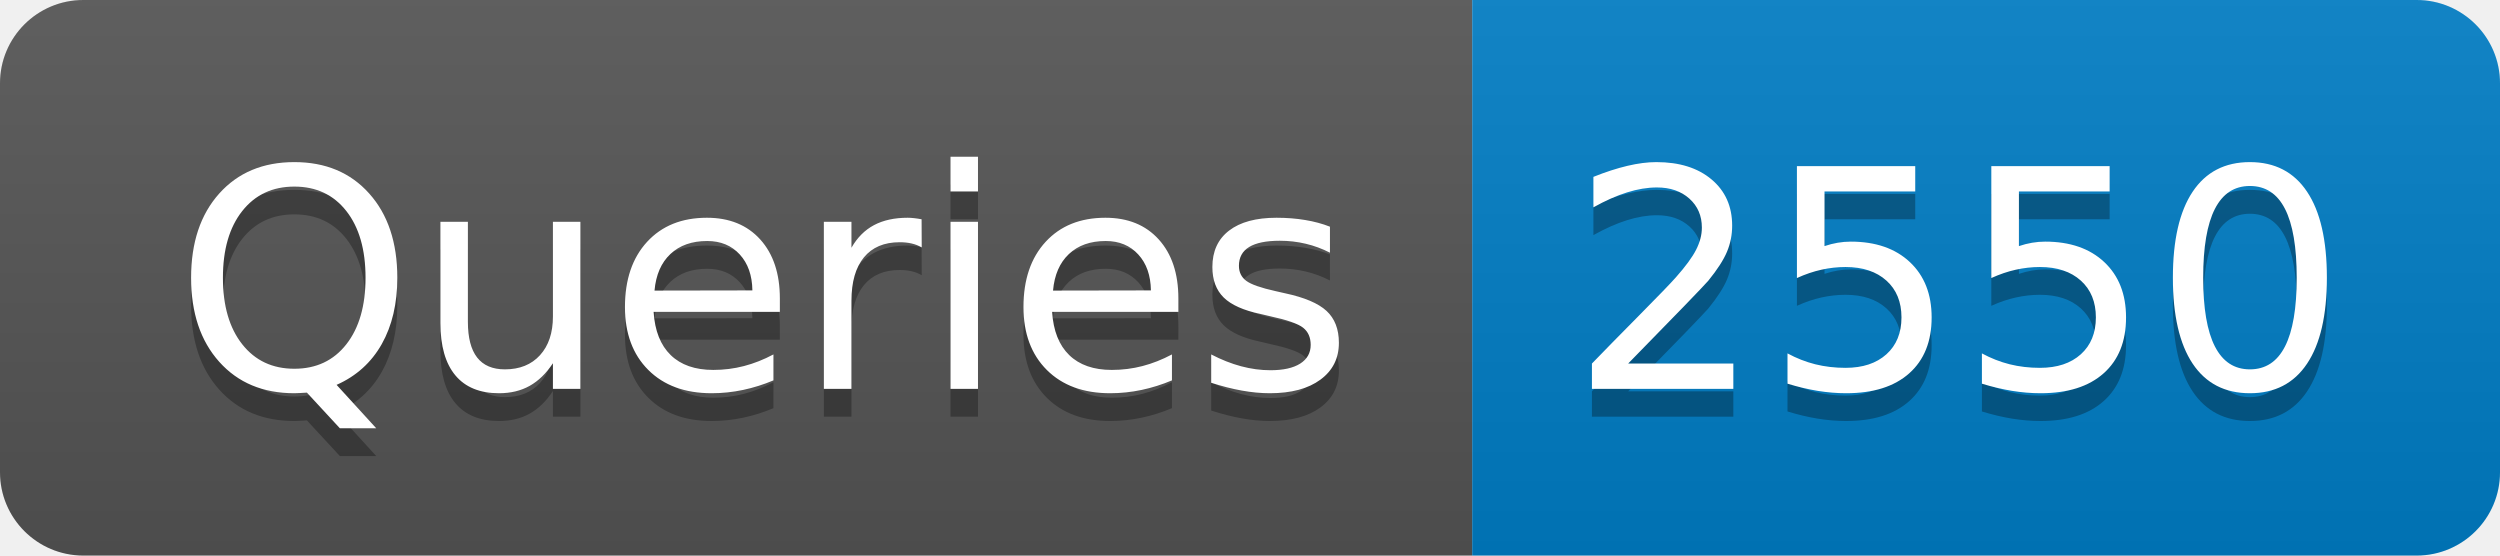
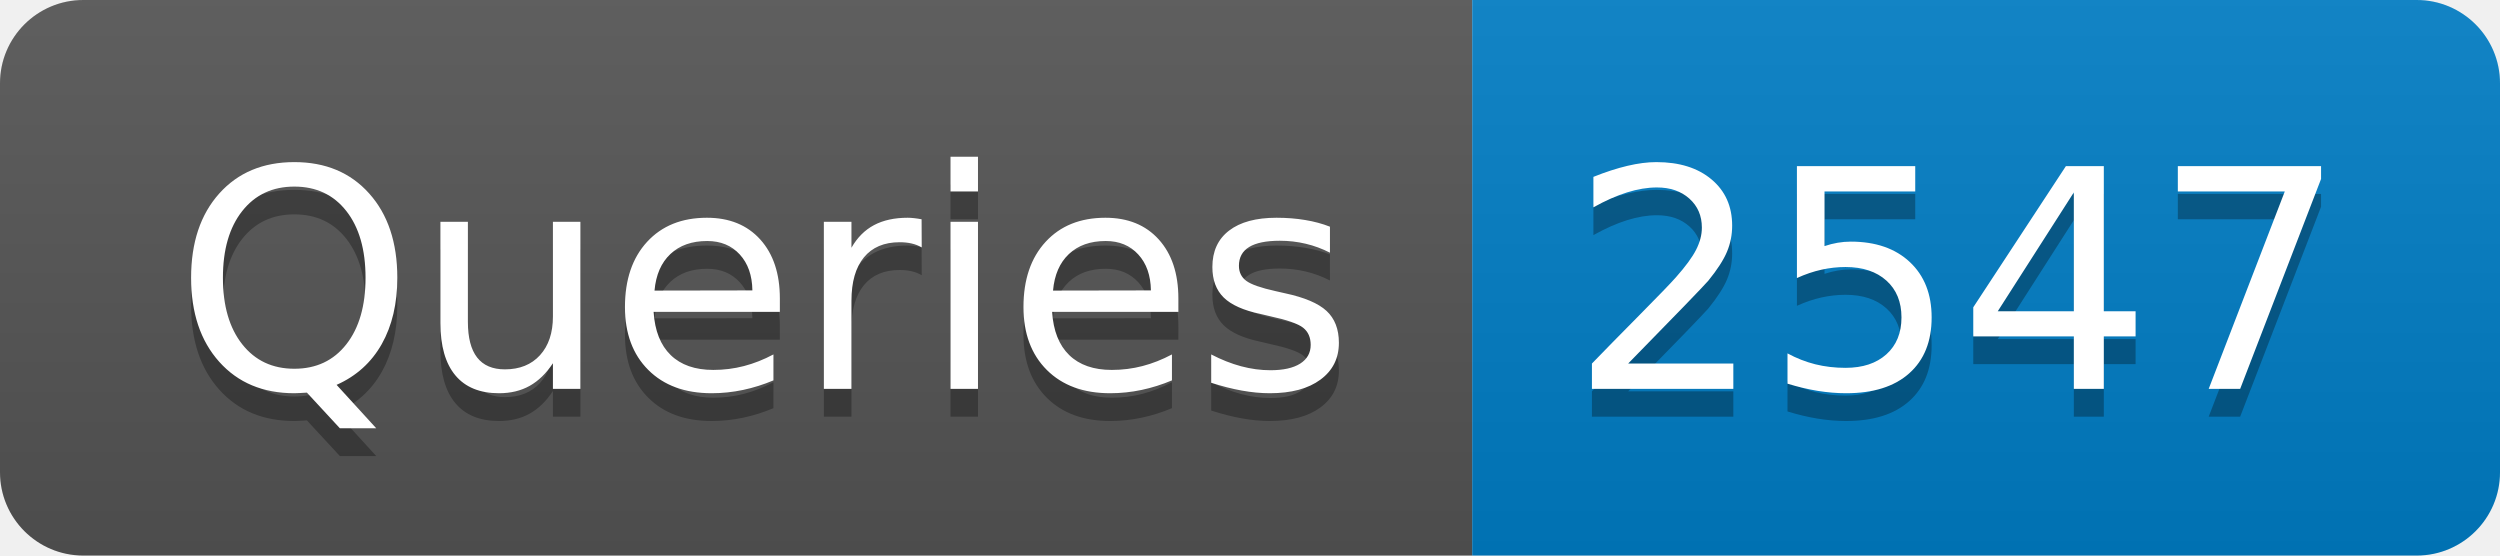
- <svg xmlns="http://www.w3.org/2000/svg" width="90" height="20" role="img" aria-label="Queries: 2550">
+ <svg xmlns="http://www.w3.org/2000/svg" width="90" height="20" role="img" aria-label="Queries: 2547">
  <linearGradient id="s" x2="0" y2="100%">
    <stop offset="0" stop-color="#bbb" stop-opacity=".1" />
    <stop offset="1" stop-opacity=".1" />
  </linearGradient>
  <clipPath id="r">
    <rect width="90" height="20" rx="3" fill="#fff" />
  </clipPath>
  <g clip-path="url(#r)">
    <rect width="53" height="20" fill="#555" />
    <rect x="53" width="37" height="20" fill="#007ec6" />
    <rect width="90" height="20" fill="url(#s)" />
  </g>
  <g fill="#fff" text-anchor="middle" font-family="Verdana,Geneva,DejaVu Sans,sans-serif" text-rendering="geometricPrecision" font-size="110">
    <text aria-hidden="true" x="275" y="150" fill="#010101" fill-opacity=".3" transform="scale(.1)" textLength="430">Queries</text>
    <text x="275" y="140" transform="scale(.1)" fill="#fff" textLength="430">Queries</text>
-     <text aria-hidden="true" x="705" y="150" fill="#010101" fill-opacity=".3" transform="scale(.1)" textLength="270">2550</text>
-     <text x="705" y="140" transform="scale(.1)" fill="#fff" textLength="270">2550</text>
+     <text aria-hidden="true" x="705" y="150" fill="#010101" fill-opacity=".3" transform="scale(.1)" textLength="270">2547</text>
+     <text x="705" y="140" transform="scale(.1)" fill="#fff" textLength="270">2547</text>
  </g>
</svg>
